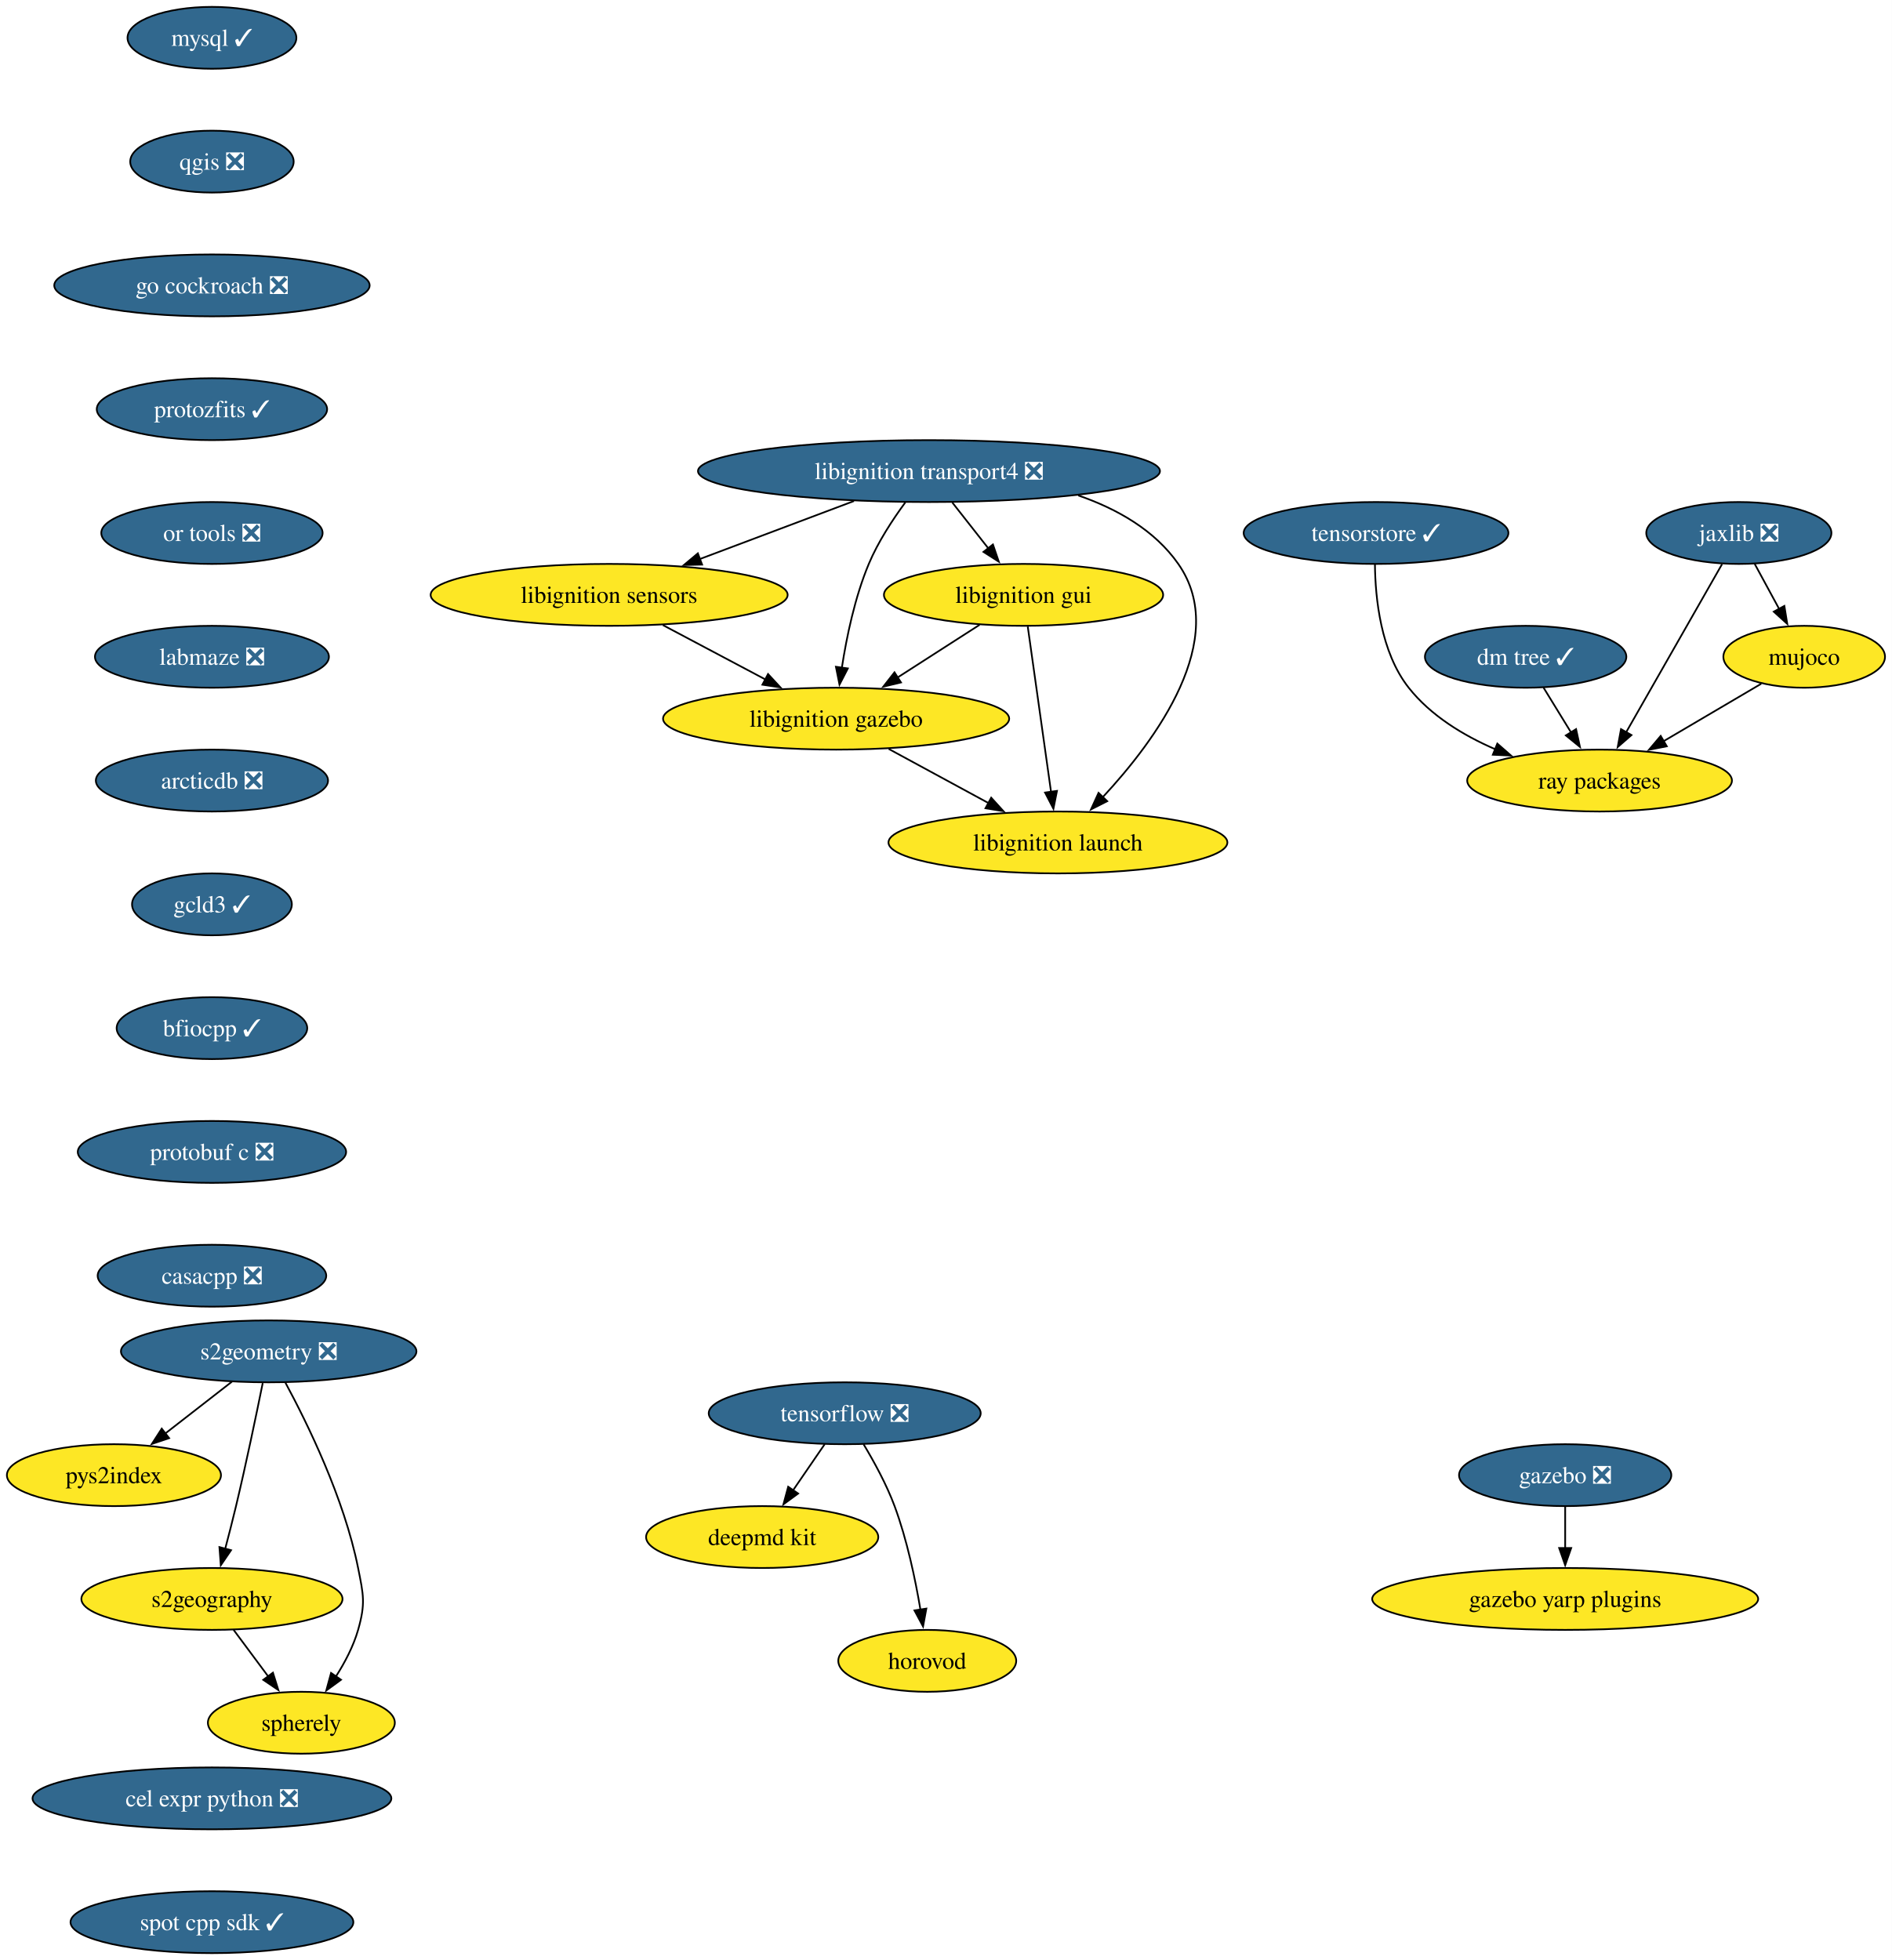
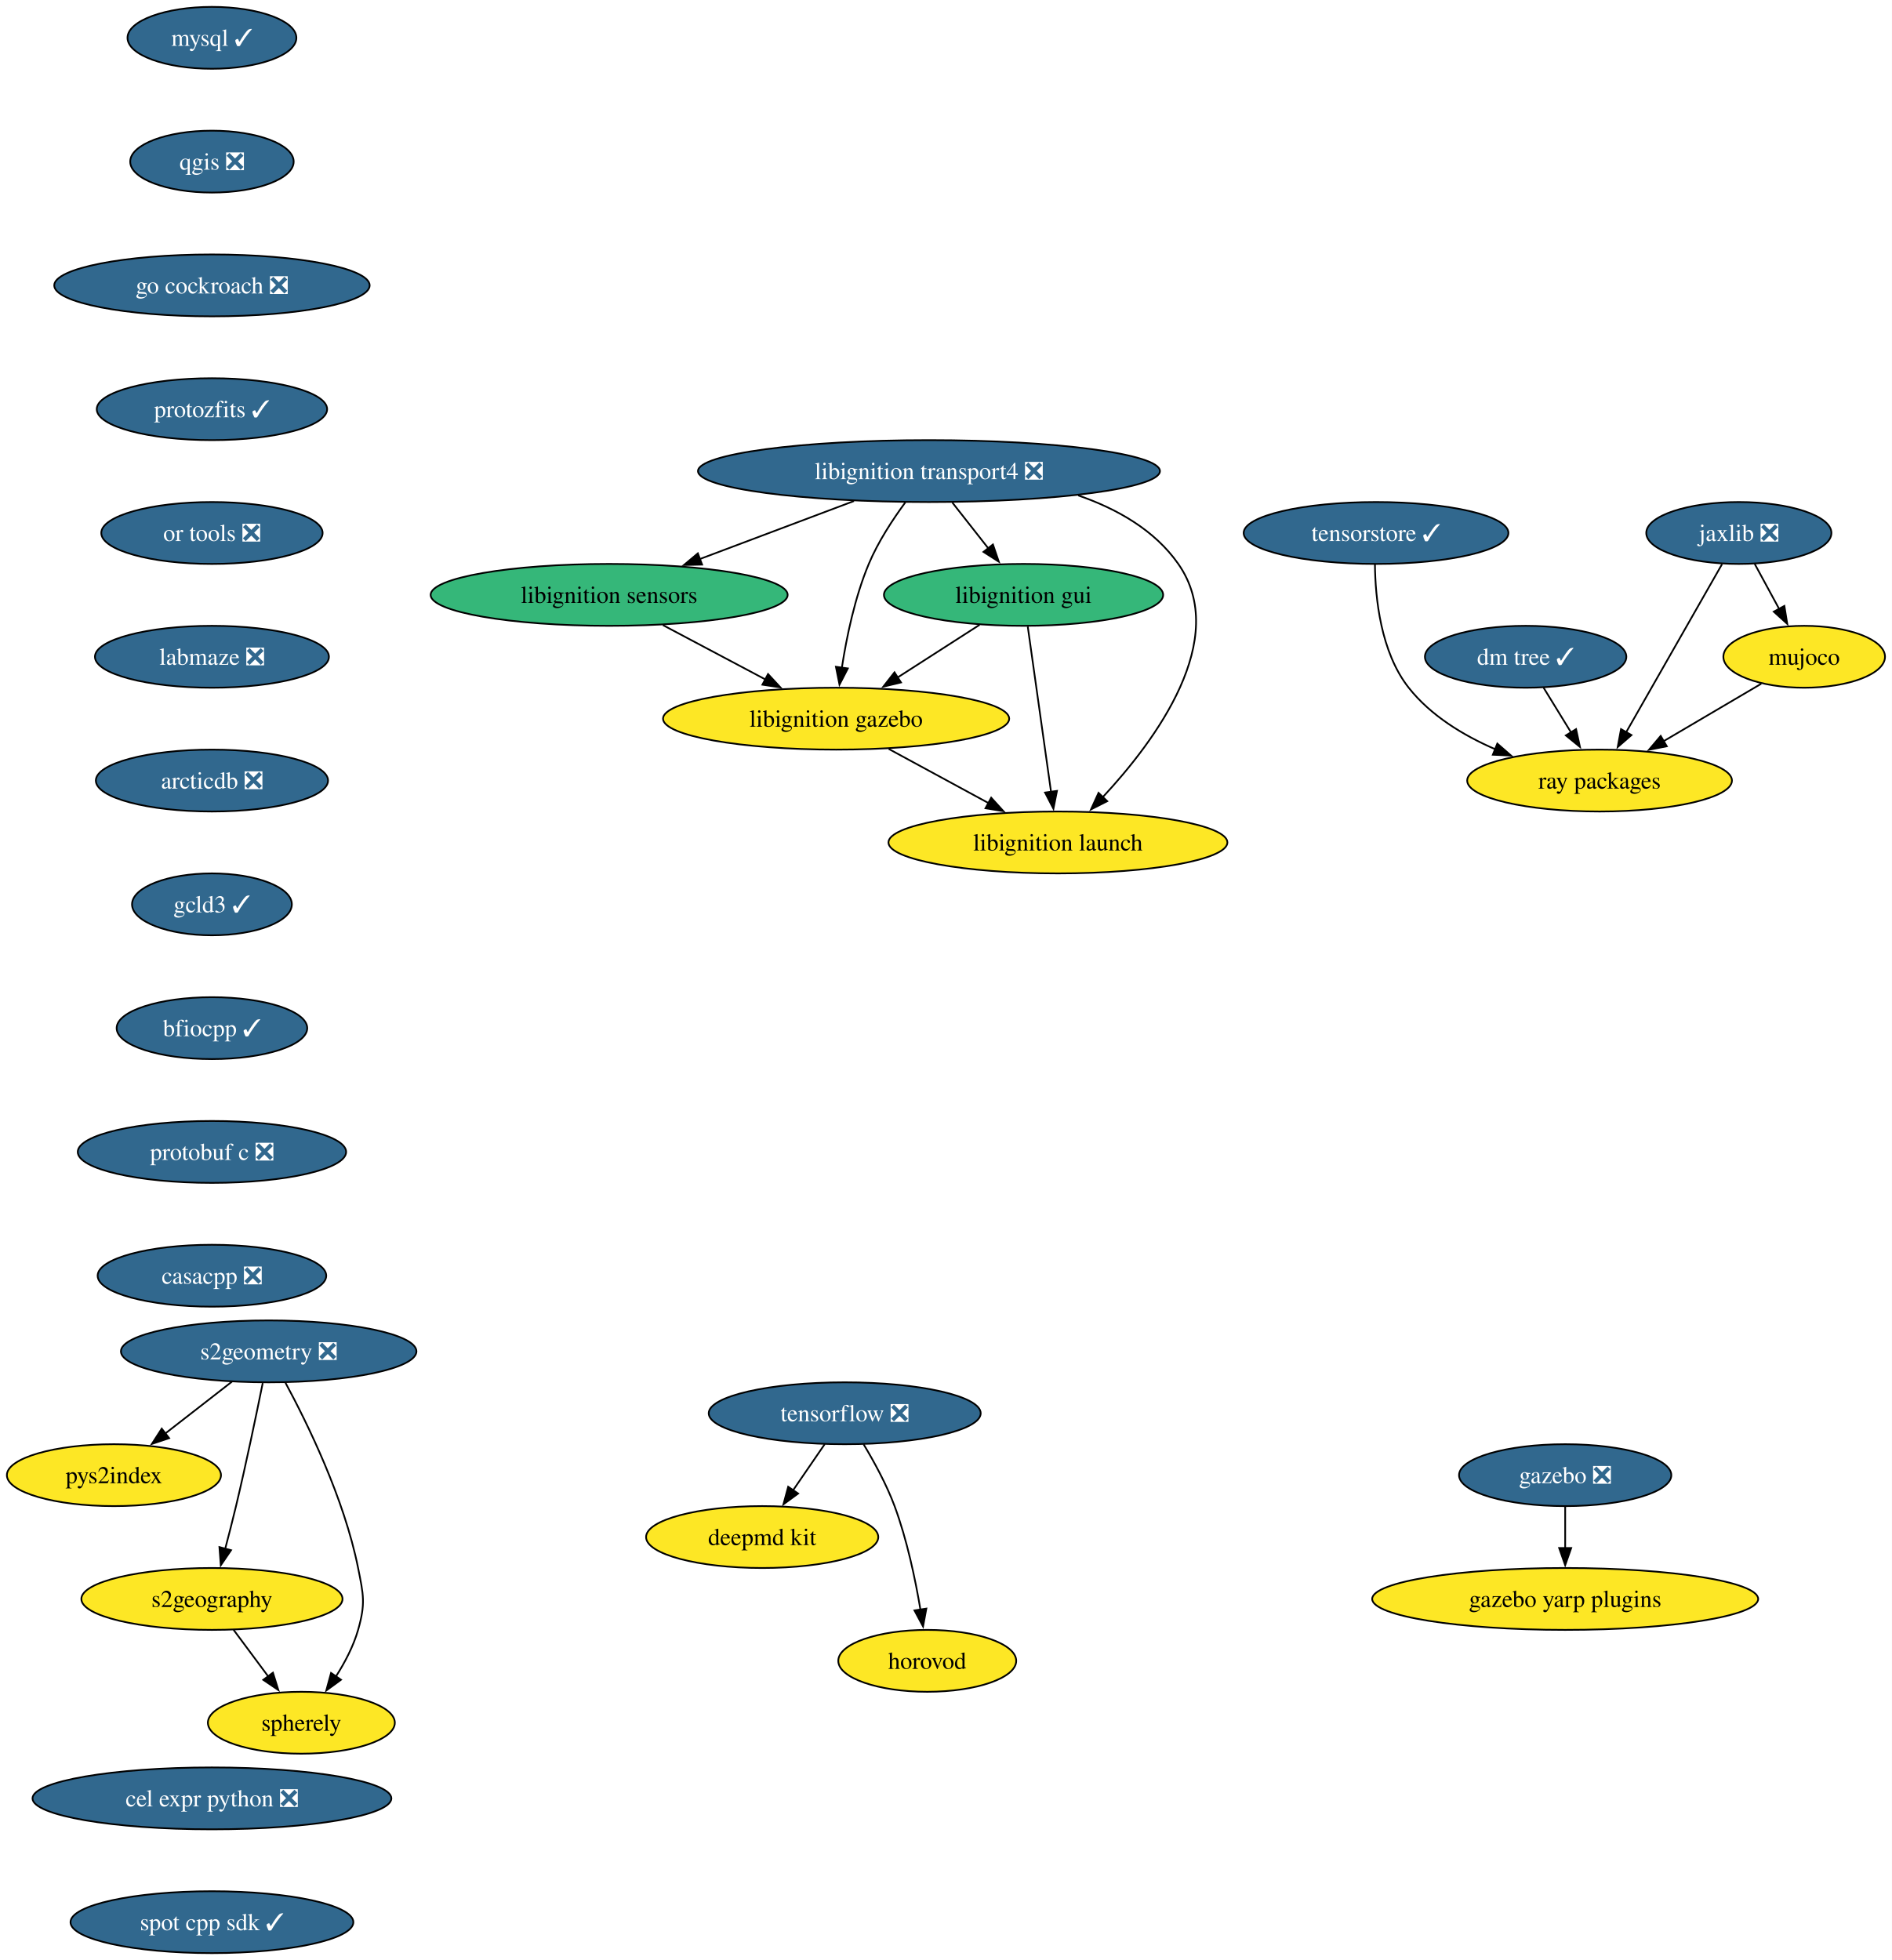
<svg xmlns="http://www.w3.org/2000/svg" xmlns:xlink="http://www.w3.org/1999/xlink" width="1100pt" height="1140pt" viewBox="0.00 0.00 1100.00 1140.00">
  <g id="graph0" class="graph" transform="scale(1 1) rotate(0) translate(4 1136)">
    <polygon fill="white" stroke="none" points="-4,4 -4,-1136 1096.26,-1136 1096.26,4 -4,4" />
    <g id="node1" class="node">
      <g id="a_node1">
        <a xlink:href="https://github.com/conda-forge/mysql-feedstock/pull/124" xlink:title="mysql ✓">
          <ellipse fill="#31688e" stroke="black" cx="119.26" cy="-1114" rx="49.1" ry="18" />
          <text xml:space="preserve" text-anchor="middle" x="119.26" y="-1109.33" font-family="Times,serif" font-size="14.00" fill="white">mysql ✓</text>
        </a>
      </g>
    </g>
    <g id="node2" class="node">
      <g id="a_node2">
        <a xlink:href="https://github.com/conda-forge/qgis-feedstock/pull/601" xlink:title="qgis ❎">
          <ellipse fill="#31688e" stroke="black" cx="119.26" cy="-1042" rx="47.53" ry="18" />
          <text xml:space="preserve" text-anchor="middle" x="119.26" y="-1037.33" font-family="Times,serif" font-size="14.00" fill="white">qgis ❎</text>
        </a>
      </g>
    </g>
    <g id="node3" class="node">
      <g id="a_node3">
        <a xlink:href="https://github.com/conda-forge/go-cockroach-feedstock/pull/42" xlink:title="go cockroach ❎">
          <ellipse fill="#31688e" stroke="black" cx="119.26" cy="-970" rx="91.72" ry="18" />
          <text xml:space="preserve" text-anchor="middle" x="119.26" y="-965.33" font-family="Times,serif" font-size="14.00" fill="white">go cockroach ❎</text>
        </a>
      </g>
    </g>
    <g id="node17" class="node">
      <g id="a_node17">
        <a xlink:href="https://github.com/conda-forge/protozfits-feedstock/pull/67" xlink:title="protozfits ✓">
          <ellipse fill="#31688e" stroke="black" cx="119.26" cy="-898" rx="66.99" ry="18" />
          <text xml:space="preserve" text-anchor="middle" x="119.26" y="-893.33" font-family="Times,serif" font-size="14.00" fill="white">protozfits ✓</text>
        </a>
      </g>
    </g>
    <g id="node4" class="node">
      <g id="a_node4">
        <a xlink:href="https://github.com/conda-forge/tensorflow-feedstock/pull/494" xlink:title="tensorflow ❎">
          <ellipse fill="#31688e" stroke="black" cx="487.26" cy="-314" rx="79.09" ry="18" />
          <text xml:space="preserve" text-anchor="middle" x="487.26" y="-309.32" font-family="Times,serif" font-size="14.00" fill="white">tensorflow ❎</text>
        </a>
      </g>
    </g>
    <g id="node5" class="node">
      <g id="a_node5">
        <a xlink:href="https://github.com/conda-forge/deepmd-kit-feedstock" xlink:title="deepmd kit">
          <ellipse fill="#fde725" stroke="black" cx="439.26" cy="-242" rx="67.52" ry="18" />
          <text xml:space="preserve" text-anchor="middle" x="439.26" y="-237.32" font-family="Times,serif" font-size="14.00">deepmd kit</text>
        </a>
      </g>
    </g>
    <g id="edge3" class="edge">
      <path fill="none" stroke="black" d="M475.64,-296.05C470.09,-287.97 463.34,-278.12 457.16,-269.11" />
      <polygon fill="black" stroke="black" points="460.17,-267.31 451.62,-261.04 454.39,-271.26 460.17,-267.31" />
    </g>
    <g id="node6" class="node">
      <g id="a_node6">
        <a xlink:href="https://github.com/conda-forge/horovod-feedstock" xlink:title="horovod">
          <ellipse fill="#fde725" stroke="black" cx="535.26" cy="-170" rx="51.74" ry="18" />
          <text xml:space="preserve" text-anchor="middle" x="535.26" y="-165.32" font-family="Times,serif" font-size="14.00">horovod</text>
        </a>
      </g>
    </g>
    <g id="edge4" class="edge">
      <path fill="none" stroke="black" d="M498.25,-295.94C504.33,-285.84 511.58,-272.59 516.26,-260 523.49,-240.5 528.31,-217.53 531.29,-199.8" />
      <polygon fill="black" stroke="black" points="534.74,-200.4 532.82,-189.98 527.82,-199.32 534.74,-200.4" />
    </g>
    <g id="node7" class="node">
      <g id="a_node7">
        <a xlink:href="https://github.com/conda-forge/jaxlib-feedstock/pull/349" xlink:title="jaxlib ❎">
          <ellipse fill="#31688e" stroke="black" cx="1007.26" cy="-826" rx="53.84" ry="18" />
          <text xml:space="preserve" text-anchor="middle" x="1007.26" y="-821.33" font-family="Times,serif" font-size="14.00" fill="white">jaxlib ❎</text>
        </a>
      </g>
    </g>
    <g id="node8" class="node">
      <g id="a_node8">
        <a xlink:href="https://github.com/conda-forge/ray-packages-feedstock" xlink:title="ray packages">
          <ellipse fill="#fde725" stroke="black" cx="926.26" cy="-682" rx="76.99" ry="18" />
          <text xml:space="preserve" text-anchor="middle" x="926.26" y="-677.33" font-family="Times,serif" font-size="14.00">ray packages</text>
        </a>
      </g>
    </g>
    <g id="edge5" class="edge">
      <path fill="none" stroke="black" d="M997.49,-807.87C983.62,-783.56 958.1,-738.82 941.67,-710.01" />
      <polygon fill="black" stroke="black" points="944.81,-708.46 936.81,-701.5 938.73,-711.92 944.81,-708.46" />
    </g>
    <g id="node9" class="node">
      <g id="a_node9">
        <a xlink:href="https://github.com/conda-forge/mujoco-feedstock" xlink:title="mujoco">
          <ellipse fill="#fde725" stroke="black" cx="1045.26" cy="-754" rx="47" ry="18" />
          <text xml:space="preserve" text-anchor="middle" x="1045.26" y="-749.33" font-family="Times,serif" font-size="14.00">mujoco</text>
        </a>
      </g>
    </g>
    <g id="edge6" class="edge">
      <path fill="none" stroke="black" d="M1016.46,-808.05C1020.75,-800.14 1025.96,-790.54 1030.77,-781.69" />
      <polygon fill="black" stroke="black" points="1033.73,-783.58 1035.42,-773.12 1027.57,-780.24 1033.73,-783.58" />
    </g>
    <g id="edge7" class="edge">
      <path fill="none" stroke="black" d="M1020.31,-738.33C1003.86,-728.65 982.03,-715.81 963.54,-704.93" />
      <polygon fill="black" stroke="black" points="965.36,-701.94 954.97,-699.89 961.81,-707.97 965.36,-701.94" />
    </g>
    <g id="node10" class="node">
      <g id="a_node10">
        <a xlink:href="https://github.com/conda-forge/libignition-transport4-feedstock/pull/113" xlink:title="libignition transport4 ❎">
          <ellipse fill="#31688e" stroke="black" cx="536.26" cy="-862" rx="134.33" ry="18" />
          <text xml:space="preserve" text-anchor="middle" x="536.26" y="-857.33" font-family="Times,serif" font-size="14.00" fill="white">libignition transport4 ❎</text>
        </a>
      </g>
    </g>
    <g id="node11" class="node">
      <g id="a_node11">
        <a xlink:href="https://github.com/conda-forge/libignition-sensors-feedstock" xlink:title="libignition sensors">
-           <ellipse fill="#fde725" stroke="black" cx="350.26" cy="-790" rx="103.82" ry="18" />
+           <ellipse fill="#35b779" stroke="black" cx="350.26" cy="-790" rx="103.82" ry="18" />
          <text xml:space="preserve" text-anchor="middle" x="350.26" y="-785.33" font-family="Times,serif" font-size="14.00">libignition sensors</text>
        </a>
      </g>
    </g>
    <g id="edge8" class="edge">
      <path fill="none" stroke="black" d="M492.65,-844.59C465.8,-834.48 431.21,-821.47 402.85,-810.79" />
      <polygon fill="black" stroke="black" points="404.32,-807.61 393.73,-807.36 401.85,-814.16 404.32,-807.61" />
    </g>
    <g id="node12" class="node">
      <g id="a_node12">
        <a xlink:href="https://github.com/conda-forge/libignition-gui-feedstock" xlink:title="libignition gui">
-           <ellipse fill="#fde725" stroke="black" cx="591.26" cy="-790" rx="81.2" ry="18" />
+           <ellipse fill="#35b779" stroke="black" cx="591.26" cy="-790" rx="81.2" ry="18" />
          <text xml:space="preserve" text-anchor="middle" x="591.26" y="-785.33" font-family="Times,serif" font-size="14.00">libignition gui</text>
        </a>
      </g>
    </g>
    <g id="edge9" class="edge">
      <path fill="none" stroke="black" d="M549.85,-843.7C556.18,-835.64 563.84,-825.89 570.84,-816.98" />
      <polygon fill="black" stroke="black" points="573.46,-819.32 576.88,-809.29 567.95,-815 573.46,-819.32" />
    </g>
    <g id="node13" class="node">
      <g id="a_node13">
        <a xlink:href="https://github.com/conda-forge/libignition-gazebo-feedstock" xlink:title="libignition gazebo">
          <ellipse fill="#fde725" stroke="black" cx="482.26" cy="-718" rx="100.66" ry="18" />
          <text xml:space="preserve" text-anchor="middle" x="482.26" y="-713.33" font-family="Times,serif" font-size="14.00">libignition gazebo</text>
        </a>
      </g>
    </g>
    <g id="edge10" class="edge">
      <path fill="none" stroke="black" d="M522.5,-843.79C515.19,-833.85 506.63,-820.81 501.26,-808 493.17,-788.7 488.36,-765.55 485.61,-747.7" />
      <polygon fill="black" stroke="black" points="489.08,-747.22 484.22,-737.8 482.14,-748.19 489.08,-747.22" />
    </g>
    <g id="node14" class="node">
      <g id="a_node14">
        <a xlink:href="https://github.com/conda-forge/libignition-launch-feedstock" xlink:title="libignition launch">
          <ellipse fill="#fde725" stroke="black" cx="611.26" cy="-646" rx="98.56" ry="18" />
          <text xml:space="preserve" text-anchor="middle" x="611.26" y="-641.33" font-family="Times,serif" font-size="14.00">libignition launch</text>
        </a>
      </g>
    </g>
    <g id="edge11" class="edge">
      <path fill="none" stroke="black" d="M623.04,-847.85C645.65,-840.05 667.51,-827.66 681.26,-808 711.72,-764.43 668.18,-705.5 637.34,-672.36" />
      <polygon fill="black" stroke="black" points="639.93,-670.01 630.48,-665.21 634.88,-674.85 639.93,-670.01" />
    </g>
    <g id="edge12" class="edge">
      <path fill="none" stroke="black" d="M381.54,-772.41C399.37,-762.95 421.94,-750.99 441.19,-740.78" />
      <polygon fill="black" stroke="black" points="442.67,-743.96 449.86,-736.18 439.39,-737.77 442.67,-743.96" />
    </g>
    <g id="edge13" class="edge">
      <path fill="none" stroke="black" d="M565.7,-772.59C551.42,-763.42 533.41,-751.85 517.78,-741.81" />
      <polygon fill="black" stroke="black" points="519.99,-739.07 509.68,-736.61 516.21,-744.96 519.99,-739.07" />
    </g>
    <g id="edge14" class="edge">
      <path fill="none" stroke="black" d="M593.71,-771.59C597.09,-747.61 603.21,-704.14 607.25,-675.42" />
      <polygon fill="black" stroke="black" points="610.71,-676 608.64,-665.61 603.77,-675.02 610.71,-676" />
    </g>
    <g id="edge15" class="edge">
      <path fill="none" stroke="black" d="M512.83,-700.41C530.18,-691 552.11,-679.1 570.86,-668.92" />
      <polygon fill="black" stroke="black" points="572.45,-672.04 579.57,-664.19 569.12,-665.89 572.45,-672.04" />
    </g>
    <g id="node15" class="node">
      <g id="a_node15">
        <a xlink:href="https://github.com/conda-forge/gazebo-feedstock/pull/267" xlink:title="gazebo ❎">
          <ellipse fill="#31688e" stroke="black" cx="906.26" cy="-278" rx="61.73" ry="18" />
          <text xml:space="preserve" text-anchor="middle" x="906.26" y="-273.32" font-family="Times,serif" font-size="14.00" fill="white">gazebo ❎</text>
        </a>
      </g>
    </g>
    <g id="node16" class="node">
      <g id="a_node16">
        <a xlink:href="https://github.com/conda-forge/gazebo-yarp-plugins-feedstock" xlink:title="gazebo yarp plugins">
          <ellipse fill="#fde725" stroke="black" cx="906.26" cy="-206" rx="112.24" ry="18" />
          <text xml:space="preserve" text-anchor="middle" x="906.26" y="-201.32" font-family="Times,serif" font-size="14.00">gazebo yarp plugins</text>
        </a>
      </g>
    </g>
    <g id="edge16" class="edge">
      <path fill="none" stroke="black" d="M906.26,-259.7C906.26,-252.41 906.26,-243.73 906.26,-235.54" />
      <polygon fill="black" stroke="black" points="909.76,-235.62 906.26,-225.62 902.76,-235.62 909.76,-235.62" />
    </g>
    <g id="node23" class="node">
      <g id="a_node23">
        <a xlink:href="https://github.com/conda-forge/or-tools-feedstock/pull/70" xlink:title="or tools ❎">
          <ellipse fill="#31688e" stroke="black" cx="119.26" cy="-826" rx="64.36" ry="18" />
          <text xml:space="preserve" text-anchor="middle" x="119.26" y="-821.33" font-family="Times,serif" font-size="14.00" fill="white">or tools ❎</text>
        </a>
      </g>
    </g>
    <g id="node18" class="node">
      <g id="a_node18">
        <a xlink:href="https://github.com/conda-forge/s2geometry-feedstock/pull/39" xlink:title="s2geometry ❎">
          <ellipse fill="#31688e" stroke="black" cx="152.26" cy="-350" rx="85.93" ry="18" />
          <text xml:space="preserve" text-anchor="middle" x="152.26" y="-345.32" font-family="Times,serif" font-size="14.00" fill="white">s2geometry ❎</text>
        </a>
      </g>
    </g>
    <g id="node19" class="node">
      <g id="a_node19">
        <a xlink:href="https://github.com/conda-forge/pys2index-feedstock" xlink:title="pys2index">
          <ellipse fill="#fde725" stroke="black" cx="62.26" cy="-278" rx="62.26" ry="18" />
          <text xml:space="preserve" text-anchor="middle" x="62.26" y="-273.32" font-family="Times,serif" font-size="14.00">pys2index</text>
        </a>
      </g>
    </g>
    <g id="edge18" class="edge">
      <path fill="none" stroke="black" d="M130.93,-332.41C119.3,-323.37 104.72,-312.03 91.99,-302.13" />
      <polygon fill="black" stroke="black" points="94.36,-299.53 84.32,-296.16 90.06,-305.06 94.36,-299.53" />
    </g>
    <g id="node20" class="node">
      <g id="a_node20">
        <a xlink:href="https://github.com/conda-forge/s2geography-feedstock" xlink:title="s2geography">
          <ellipse fill="#fde725" stroke="black" cx="119.26" cy="-206" rx="75.94" ry="18" />
          <text xml:space="preserve" text-anchor="middle" x="119.26" y="-201.33" font-family="Times,serif" font-size="14.00">s2geography</text>
        </a>
      </g>
    </g>
    <g id="edge19" class="edge">
      <path fill="none" stroke="black" d="M148.79,-331.55C145.15,-313.57 139.16,-284.74 133.26,-260 131.33,-251.91 129.08,-243.18 126.97,-235.17" />
      <polygon fill="black" stroke="black" points="130.37,-234.35 124.4,-225.6 123.61,-236.16 130.37,-234.35" />
    </g>
    <g id="node21" class="node">
      <g id="a_node21">
        <a xlink:href="https://github.com/conda-forge/spherely-feedstock" xlink:title="spherely">
          <ellipse fill="#fde725" stroke="black" cx="171.26" cy="-134" rx="54.36" ry="18" />
          <text xml:space="preserve" text-anchor="middle" x="171.26" y="-129.32" font-family="Times,serif" font-size="14.00">spherely</text>
        </a>
      </g>
    </g>
    <g id="edge20" class="edge">
      <path fill="none" stroke="black" d="M161.94,-331.89C174.61,-308.44 196.16,-264.57 204.26,-224 207.39,-208.31 208.65,-203.38 204.26,-188 201.55,-178.52 196.59,-169.08 191.33,-160.85" />
      <polygon fill="black" stroke="black" points="194.31,-159 185.75,-152.74 188.54,-162.96 194.31,-159" />
    </g>
    <g id="edge21" class="edge">
      <path fill="none" stroke="black" d="M131.84,-188.05C137.91,-179.89 145.32,-169.91 152.07,-160.82" />
      <polygon fill="black" stroke="black" points="154.73,-163.12 157.88,-153 149.11,-158.94 154.73,-163.12" />
    </g>
    <g id="node22" class="node">
      <g id="a_node22">
        <a xlink:href="https://github.com/conda-forge/dm-tree-feedstock/pull/50" xlink:title="dm tree ✓">
          <ellipse fill="#31688e" stroke="black" cx="883.26" cy="-754" rx="58.57" ry="18" />
          <text xml:space="preserve" text-anchor="middle" x="883.26" y="-749.33" font-family="Times,serif" font-size="14.00" fill="white">dm tree ✓</text>
        </a>
      </g>
    </g>
    <g id="edge22" class="edge">
      <path fill="none" stroke="black" d="M893.67,-736.05C898.45,-728.26 904.25,-718.82 909.62,-710.08" />
      <polygon fill="black" stroke="black" points="912.6,-711.92 914.85,-701.56 906.64,-708.25 912.6,-711.92" />
    </g>
    <g id="node24" class="node">
      <g id="a_node24">
        <a xlink:href="https://github.com/conda-forge/labmaze-feedstock/pull/20" xlink:title="labmaze ❎">
          <ellipse fill="#31688e" stroke="black" cx="119.26" cy="-754" rx="68.04" ry="18" />
          <text xml:space="preserve" text-anchor="middle" x="119.26" y="-749.33" font-family="Times,serif" font-size="14.00" fill="white">labmaze ❎</text>
        </a>
      </g>
    </g>
    <g id="node25" class="node">
      <g id="a_node25">
        <a xlink:href="https://github.com/conda-forge/arcticdb-feedstock/pull/599" xlink:title="arcticdb ❎">
          <ellipse fill="#31688e" stroke="black" cx="119.26" cy="-682" rx="67.52" ry="18" />
          <text xml:space="preserve" text-anchor="middle" x="119.26" y="-677.33" font-family="Times,serif" font-size="14.00" fill="white">arcticdb ❎</text>
        </a>
      </g>
    </g>
    <g id="node26" class="node">
      <g id="a_node26">
        <a xlink:href="https://github.com/conda-forge/gcld3-feedstock/pull/20" xlink:title="gcld3 ✓">
          <ellipse fill="#31688e" stroke="black" cx="119.26" cy="-610" rx="46.47" ry="18" />
          <text xml:space="preserve" text-anchor="middle" x="119.26" y="-605.33" font-family="Times,serif" font-size="14.00" fill="white">gcld3 ✓</text>
        </a>
      </g>
    </g>
    <g id="node28" class="node">
      <g id="a_node28">
        <a xlink:href="https://github.com/conda-forge/bfiocpp-feedstock/pull/21" xlink:title="bfiocpp ✓">
          <ellipse fill="#31688e" stroke="black" cx="119.26" cy="-538" rx="55.42" ry="18" />
          <text xml:space="preserve" text-anchor="middle" x="119.26" y="-533.33" font-family="Times,serif" font-size="14.00" fill="white">bfiocpp ✓</text>
        </a>
      </g>
    </g>
    <g id="node27" class="node">
      <g id="a_node27">
        <a xlink:href="https://github.com/conda-forge/tensorstore-feedstock/pull/81" xlink:title="tensorstore ✓">
          <ellipse fill="#31688e" stroke="black" cx="796.26" cy="-826" rx="76.99" ry="18" />
          <text xml:space="preserve" text-anchor="middle" x="796.26" y="-821.33" font-family="Times,serif" font-size="14.00" fill="white">tensorstore ✓</text>
        </a>
      </g>
    </g>
    <g id="edge27" class="edge">
      <path fill="none" stroke="black" d="M795.62,-807.72C795.81,-788.28 798.92,-756.72 815.26,-736 828.03,-719.81 846.96,-708.29 865.59,-700.22" />
      <polygon fill="black" stroke="black" points="866.79,-703.51 874.77,-696.54 864.18,-697.02 866.79,-703.51" />
    </g>
    <g id="node29" class="node">
      <g id="a_node29">
        <a xlink:href="https://github.com/conda-forge/protobuf-c-feedstock/pull/11" xlink:title="protobuf c ❎">
          <ellipse fill="#31688e" stroke="black" cx="119.26" cy="-466" rx="78.04" ry="18" />
          <text xml:space="preserve" text-anchor="middle" x="119.26" y="-461.32" font-family="Times,serif" font-size="14.00" fill="white">protobuf c ❎</text>
        </a>
      </g>
    </g>
    <g id="node30" class="node">
      <g id="a_node30">
        <a xlink:href="https://github.com/conda-forge/casacpp-feedstock/pull/16" xlink:title="casacpp ❎">
          <ellipse fill="#31688e" stroke="black" cx="119.26" cy="-394" rx="66.47" ry="18" />
          <text xml:space="preserve" text-anchor="middle" x="119.26" y="-389.32" font-family="Times,serif" font-size="14.00" fill="white">casacpp ❎</text>
        </a>
      </g>
    </g>
    <g id="node31" class="node">
      <g id="a_node31">
        <a xlink:href="https://github.com/conda-forge/cel-expr-python-feedstock/pull/8" xlink:title="cel expr python ❎">
          <ellipse fill="#31688e" stroke="black" cx="119.26" cy="-90" rx="104.35" ry="18" />
          <text xml:space="preserve" text-anchor="middle" x="119.26" y="-85.33" font-family="Times,serif" font-size="14.00" fill="white">cel expr python ❎</text>
        </a>
      </g>
    </g>
    <g id="node32" class="node">
      <g id="a_node32">
        <a xlink:href="https://github.com/conda-forge/spot-cpp-sdk-feedstock/pull/4" xlink:title="spot cpp sdk ✓">
          <ellipse fill="#31688e" stroke="black" cx="119.26" cy="-18" rx="82.25" ry="18" />
          <text xml:space="preserve" text-anchor="middle" x="119.26" y="-13.32" font-family="Times,serif" font-size="14.00" fill="white">spot cpp sdk ✓</text>
        </a>
      </g>
    </g>
  </g>
</svg>
